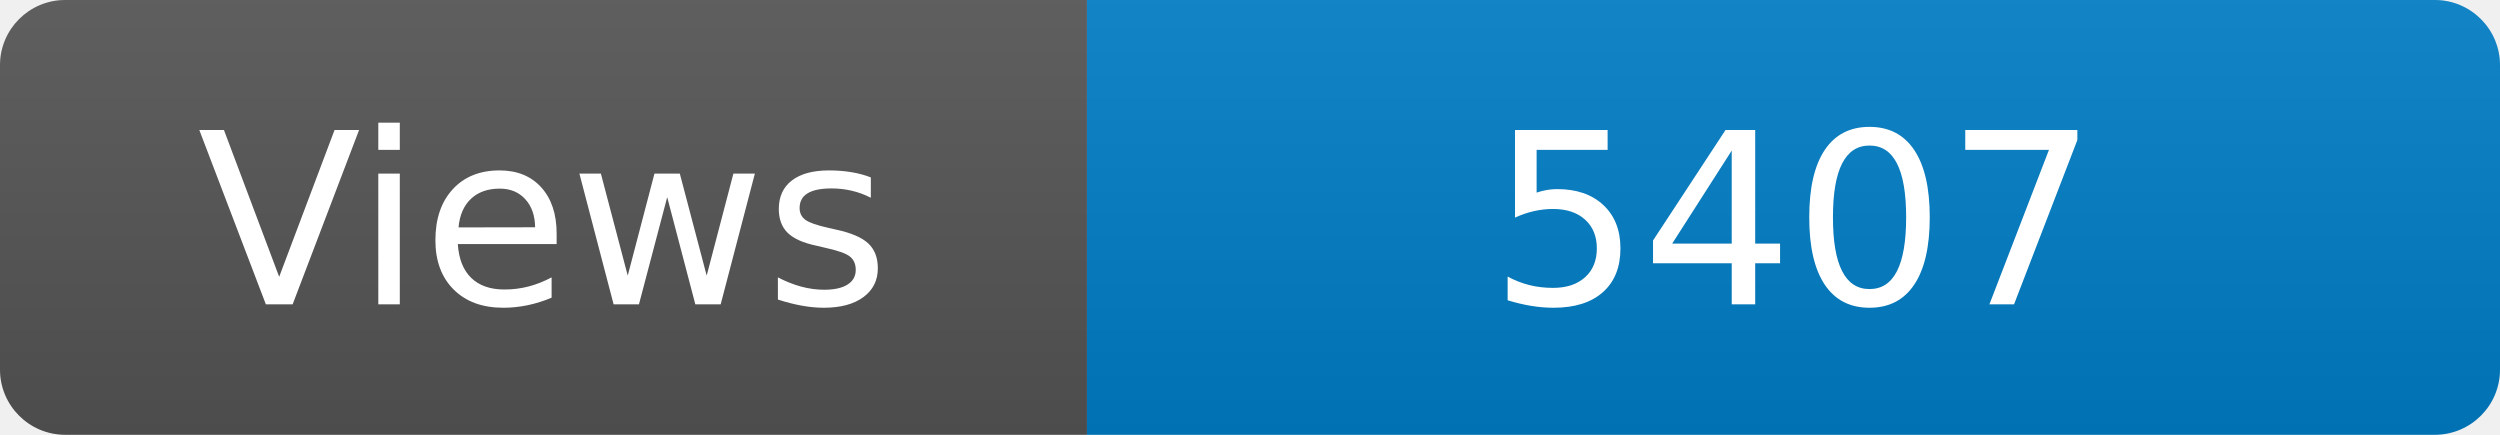
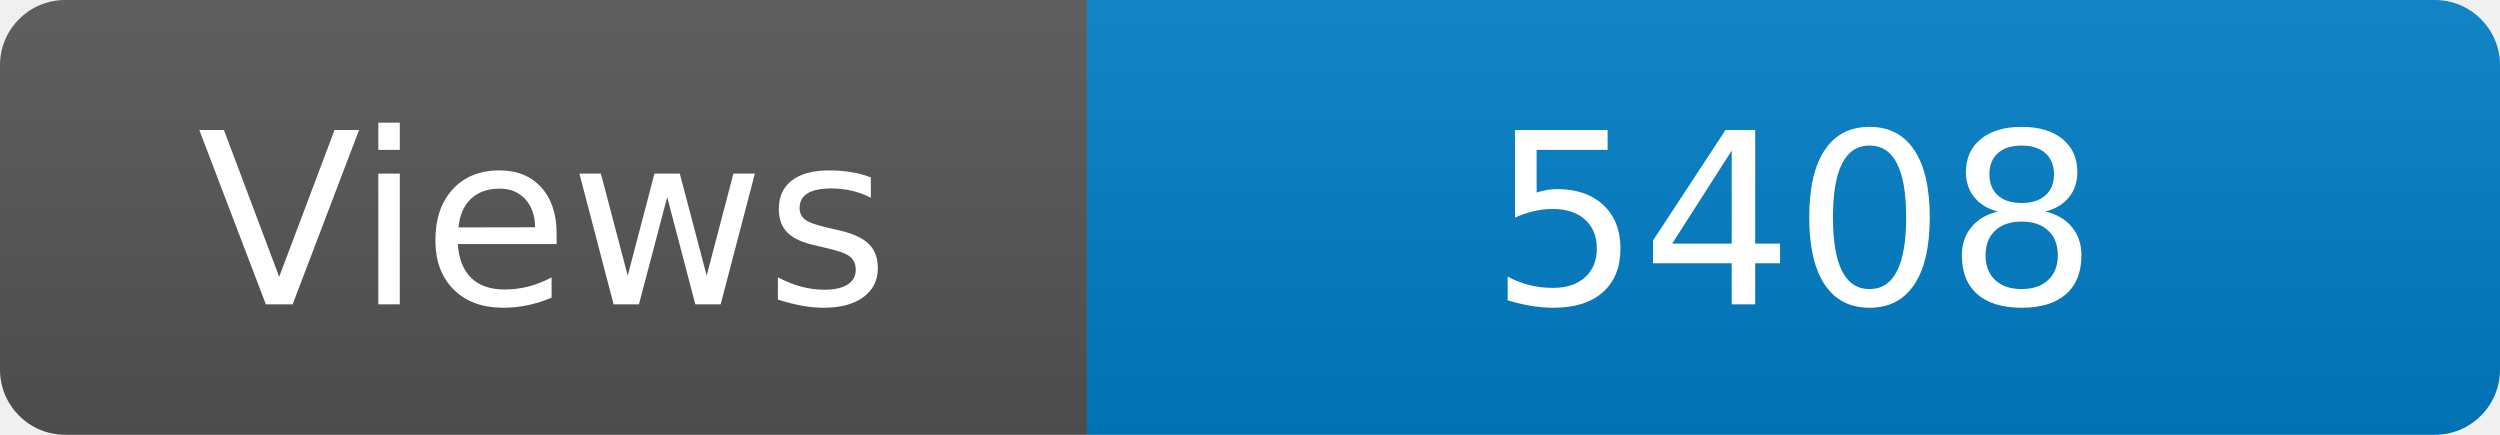
<svg xmlns="http://www.w3.org/2000/svg" width="115" height="20" role="img" aria-label="Maintained?: yes">
  <linearGradient id="s" x2="0" y2="100%">
    <stop offset="0" stop-color="#bbb" stop-opacity=".1" />
    <stop offset="1" stop-opacity=".1" />
  </linearGradient>
  <clipPath id="r">
    <rect width="115" height="20" rx="3" fill="#fff" />
  </clipPath>
  <g clip-path="url(#r)">
    <rect width="50" height="20" fill="#555" />
    <rect x="50" width="160" height="20" fill="#007ec6" />
    <rect width="115" height="20" fill="url(#s)" />
  </g>
  <g fill="#fff" text-anchor="middle" font-family="Verdana,Geneva,DejaVu Sans,sans-serif" font-size="110">
    <text x="250" y="140" transform="scale(.1)" fill="#fff">Views</text>
-     <text x="825" y="140" transform="scale(.1)" fill="#fff">5407</text>
+     <text x="825" y="140" transform="scale(.1)" fill="#fff">5408</text>
  </g>
</svg>
